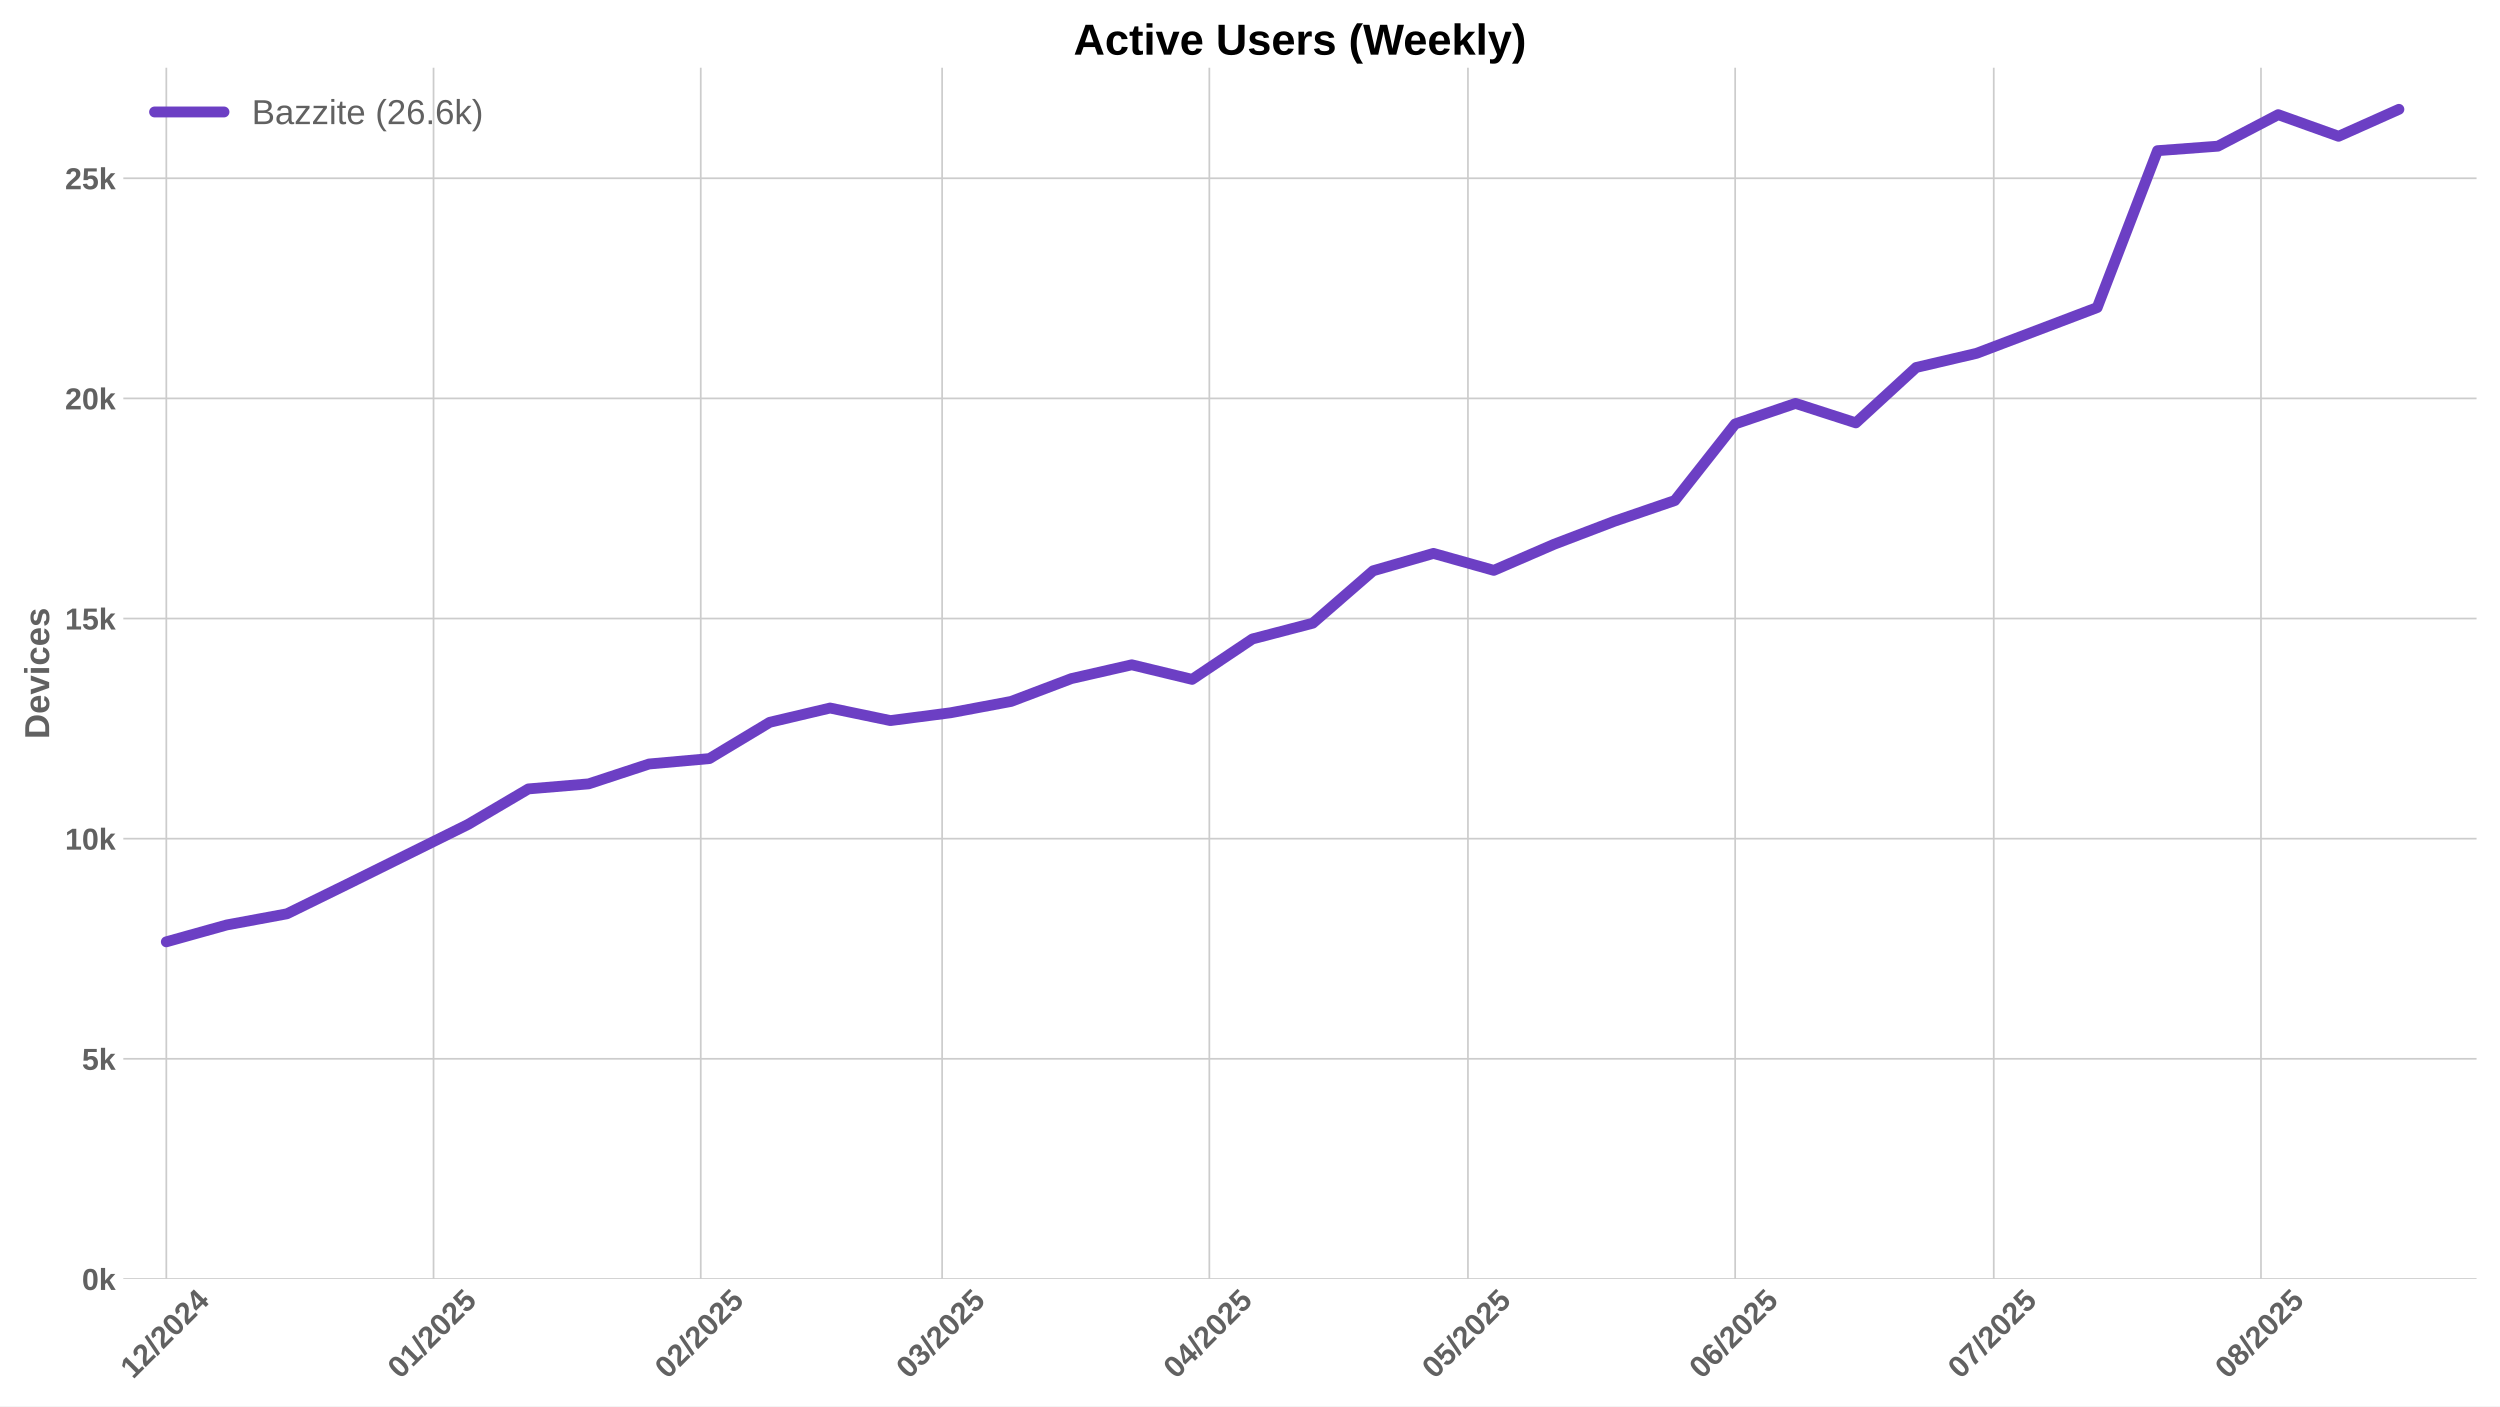
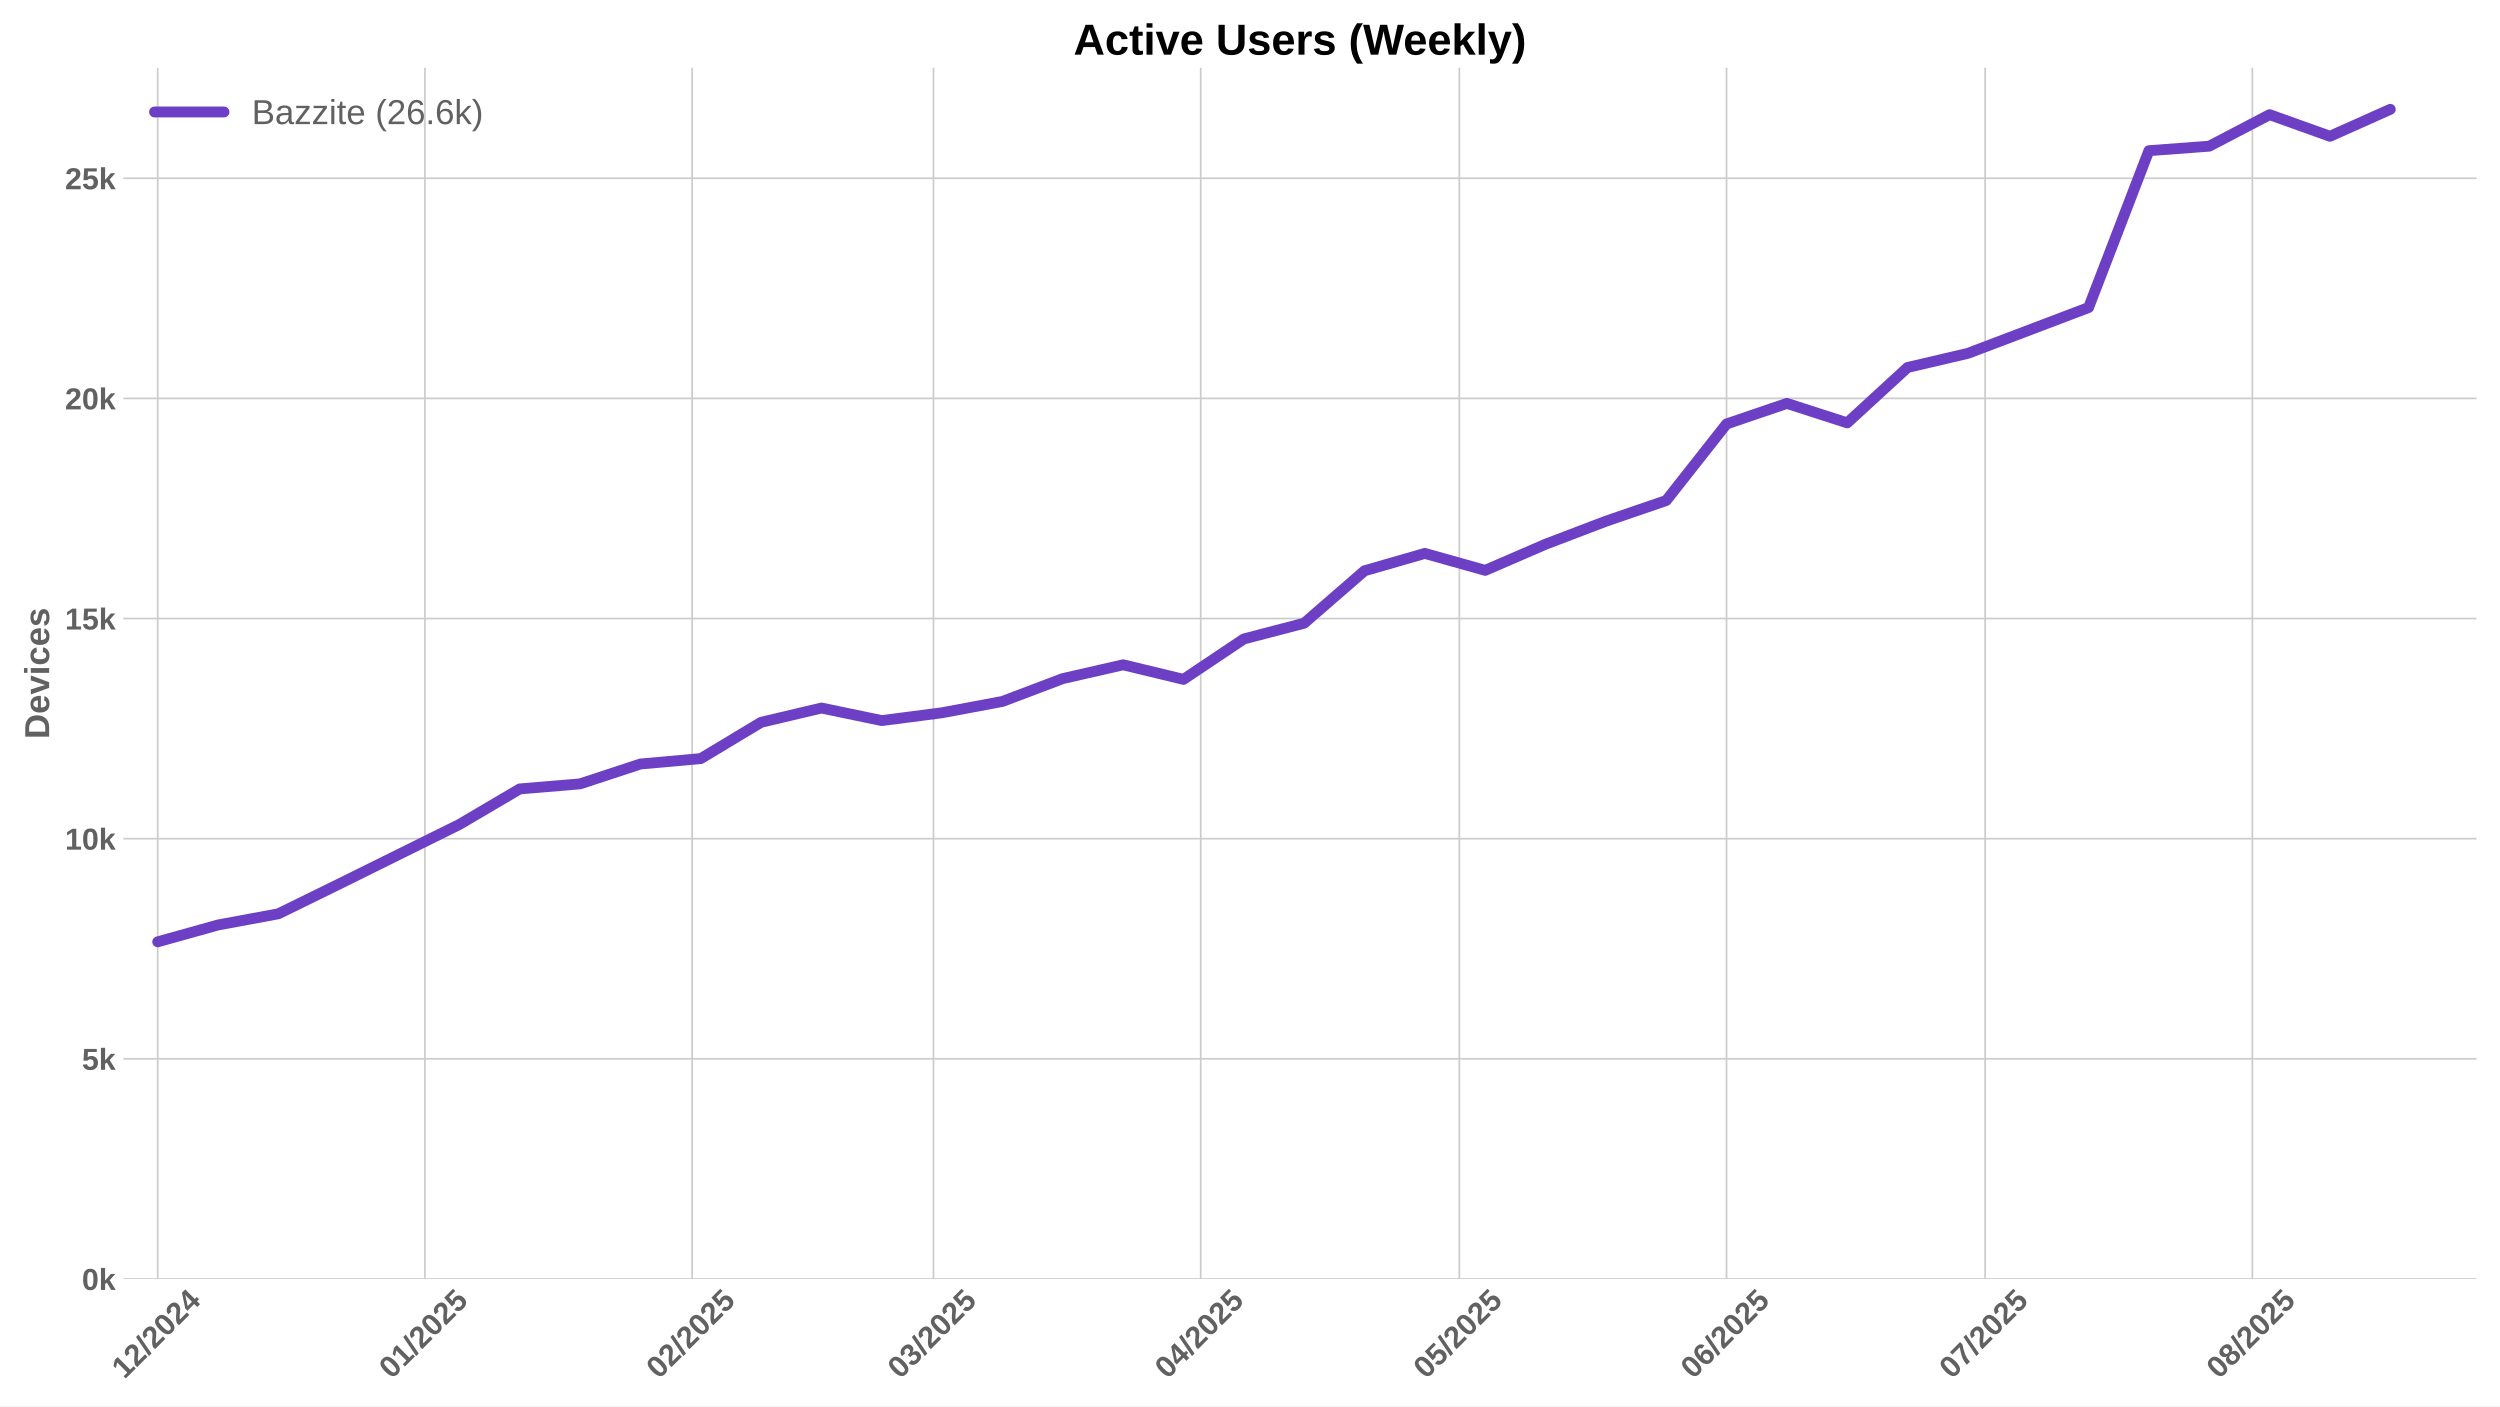
<svg xmlns="http://www.w3.org/2000/svg" xmlns:xlink="http://www.w3.org/1999/xlink" width="1152pt" height="648pt" viewBox="0 0 1152 648" version="1.1">
  <defs>
    <style type="text/css">*{stroke-linejoin: round; stroke-linecap: butt}</style>
  </defs>
  <g id="figure_1">
    <g id="patch_1">
      <path d="M 0 648  L 1152 648  L 1152 0  L 0 0  z " style="fill: #ffffff" />
    </g>
    <g id="axes_1">
      <g id="patch_2">
        <path d="M 56.82 589.343  L 1141.2 589.343  L 1141.2 31.2  L 56.82 31.2  z " style="fill: #ffffff" />
      </g>
      <g id="matplotlib.axis_1">
        <g id="xtick_1">
          <g id="line2d_1">
-             <path d="M 76.641 589.343  L 76.641 31.2  " clip-path="url(#pd0bd2427a1)" style="fill: none; stroke: #cccccc; stroke-width: 0.8; stroke-linecap: round" />
+             <path d="M 72.669 589.343  L 72.669 31.2  " clip-path="url(#p26f9d0cfff)" style="fill: none; stroke: #cccccc; stroke-width: 0.8; stroke-linecap: round" />
          </g>
          <g id="line2d_2" />
          <g id="text_1">
-             <g style="fill: #616161" transform="translate(61.31068 635.7977) rotate(-45) scale(0.14 -0.14)">
+             <g style="fill: #616161" transform="translate(57.33912 635.7977) rotate(-45) scale(0.14 -0.14)">
              <defs>
                <path id="LiberationSans-Bold-31" d="M 403 0  L 403 653  L 1494 653  L 1494 3656  L 438 2997  L 438 3688  L 1541 4403  L 2372 4403  L 2372 653  L 3381 653  L 3381 0  L 403 0  z " transform="scale(0.015625)" />
                <path id="LiberationSans-Bold-32" d="M 222 0  L 222 609  Q 394 988 711 1347  Q 1028 1706 1509 2097  Q 1972 2472 2158 2715  Q 2344 2959 2344 3194  Q 2344 3769 1766 3769  Q 1484 3769 1336 3617  Q 1188 3466 1144 3163  L 259 3213  Q 334 3825 717 4147  Q 1100 4469 1759 4469  Q 2472 4469 2853 4144  Q 3234 3819 3234 3231  Q 3234 2922 3112 2672  Q 2991 2422 2800 2211  Q 2609 2000 2376 1815  Q 2144 1631 1925 1456  Q 1706 1281 1526 1103  Q 1347 925 1259 722  L 3303 722  L 3303 0  L 222 0  z " transform="scale(0.015625)" />
                <path id="LiberationSans-Bold-2f" d="M 63 -128  L 972 4638  L 1716 4638  L 822 -128  L 63 -128  z " transform="scale(0.015625)" />
                <path id="LiberationSans-Bold-30" d="M 3297 2203  Q 3297 1088 2914 512  Q 2531 -63 1766 -63  Q 253 -63 253 2203  Q 253 2994 418 3494  Q 584 3994 915 4231  Q 1247 4469 1791 4469  Q 2572 4469 2934 3903  Q 3297 3338 3297 2203  z M 2416 2203  Q 2416 2813 2356 3150  Q 2297 3488 2165 3634  Q 2034 3781 1784 3781  Q 1519 3781 1383 3632  Q 1247 3484 1189 3148  Q 1131 2813 1131 2203  Q 1131 1600 1192 1261  Q 1253 922 1386 775  Q 1519 628 1772 628  Q 2022 628 2158 783  Q 2294 938 2355 1278  Q 2416 1619 2416 2203  z " transform="scale(0.015625)" />
                <path id="LiberationSans-Bold-34" d="M 2938 897  L 2938 0  L 2100 0  L 2100 897  L 97 897  L 97 1556  L 1956 4403  L 2938 4403  L 2938 1550  L 3525 1550  L 3525 897  L 2938 897  z M 2100 2991  Q 2100 3159 2111 3356  Q 2122 3553 2128 3609  Q 2047 3434 1834 3103  L 813 1550  L 2100 1550  L 2100 2991  z " transform="scale(0.015625)" />
              </defs>
              <use xlink:href="#LiberationSans-Bold-31" />
              <use xlink:href="#LiberationSans-Bold-32" transform="translate(55.61523 0)" />
              <use xlink:href="#LiberationSans-Bold-2f" transform="translate(111.2305 0)" />
              <use xlink:href="#LiberationSans-Bold-32" transform="translate(139.0137 0)" />
              <use xlink:href="#LiberationSans-Bold-30" transform="translate(194.6289 0)" />
              <use xlink:href="#LiberationSans-Bold-32" transform="translate(250.2441 0)" />
              <use xlink:href="#LiberationSans-Bold-34" transform="translate(305.8594 0)" />
            </g>
          </g>
        </g>
        <g id="xtick_2">
          <g id="line2d_3">
-             <path d="M 199.776 589.343  L 199.776 31.2  " clip-path="url(#pd0bd2427a1)" style="fill: none; stroke: #cccccc; stroke-width: 0.8; stroke-linecap: round" />
+             <path d="M 195.804 589.343  L 195.804 31.2  " clip-path="url(#p26f9d0cfff)" style="fill: none; stroke: #cccccc; stroke-width: 0.8; stroke-linecap: round" />
          </g>
          <g id="line2d_4" />
          <g id="text_2">
-             <g style="fill: #616161" transform="translate(184.4454 635.7977) rotate(-45) scale(0.14 -0.14)">
+             <g style="fill: #616161" transform="translate(180.4738 635.7977) rotate(-45) scale(0.14 -0.14)">
              <defs>
                <path id="LiberationSans-Bold-35" d="M 3381 1466  Q 3381 766 2945 351  Q 2509 -63 1750 -63  Q 1088 -63 689 235  Q 291 534 197 1100  L 1075 1172  Q 1144 891 1319 762  Q 1494 634 1759 634  Q 2088 634 2283 843  Q 2478 1053 2478 1447  Q 2478 1794 2293 2001  Q 2109 2209 1778 2209  Q 1413 2209 1181 1925  L 325 1925  L 478 4403  L 3125 4403  L 3125 3750  L 1275 3750  L 1203 2638  Q 1522 2919 2000 2919  Q 2628 2919 3004 2528  Q 3381 2138 3381 1466  z " transform="scale(0.015625)" />
              </defs>
              <use xlink:href="#LiberationSans-Bold-30" />
              <use xlink:href="#LiberationSans-Bold-31" transform="translate(55.61523 0)" />
              <use xlink:href="#LiberationSans-Bold-2f" transform="translate(111.2305 0)" />
              <use xlink:href="#LiberationSans-Bold-32" transform="translate(139.0137 0)" />
              <use xlink:href="#LiberationSans-Bold-30" transform="translate(194.6289 0)" />
              <use xlink:href="#LiberationSans-Bold-32" transform="translate(250.2441 0)" />
              <use xlink:href="#LiberationSans-Bold-35" transform="translate(305.8594 0)" />
            </g>
          </g>
        </g>
        <g id="xtick_3">
          <g id="line2d_5">
-             <path d="M 322.91 589.343  L 322.91 31.2  " clip-path="url(#pd0bd2427a1)" style="fill: none; stroke: #cccccc; stroke-width: 0.8; stroke-linecap: round" />
+             <path d="M 318.939 589.343  L 318.939 31.2  " clip-path="url(#p26f9d0cfff)" style="fill: none; stroke: #cccccc; stroke-width: 0.8; stroke-linecap: round" />
          </g>
          <g id="line2d_6" />
          <g id="text_3">
-             <g style="fill: #616161" transform="translate(307.5801 635.7977) rotate(-45) scale(0.14 -0.14)">
+             <g style="fill: #616161" transform="translate(303.6086 635.7977) rotate(-45) scale(0.14 -0.14)">
              <use xlink:href="#LiberationSans-Bold-30" />
              <use xlink:href="#LiberationSans-Bold-32" transform="translate(55.61523 0)" />
              <use xlink:href="#LiberationSans-Bold-2f" transform="translate(111.2305 0)" />
              <use xlink:href="#LiberationSans-Bold-32" transform="translate(139.0137 0)" />
              <use xlink:href="#LiberationSans-Bold-30" transform="translate(194.6289 0)" />
              <use xlink:href="#LiberationSans-Bold-32" transform="translate(250.2441 0)" />
              <use xlink:href="#LiberationSans-Bold-35" transform="translate(305.8594 0)" />
            </g>
          </g>
        </g>
        <g id="xtick_4">
          <g id="line2d_7">
-             <path d="M 434.129 589.343  L 434.129 31.2  " clip-path="url(#pd0bd2427a1)" style="fill: none; stroke: #cccccc; stroke-width: 0.8; stroke-linecap: round" />
+             <path d="M 430.157 589.343  L 430.157 31.2  " clip-path="url(#p26f9d0cfff)" style="fill: none; stroke: #cccccc; stroke-width: 0.8; stroke-linecap: round" />
          </g>
          <g id="line2d_8" />
          <g id="text_4">
-             <g style="fill: #616161" transform="translate(418.7986 635.7977) rotate(-45) scale(0.14 -0.14)">
+             <g style="fill: #616161" transform="translate(414.827 635.7977) rotate(-45) scale(0.14 -0.14)">
              <defs>
                <path id="LiberationSans-Bold-33" d="M 3328 1222  Q 3328 603 2922 265  Q 2516 -72 1766 -72  Q 1056 -72 637 254  Q 219 581 147 1197  L 1041 1275  Q 1125 641 1763 641  Q 2078 641 2253 797  Q 2428 953 2428 1275  Q 2428 1569 2215 1725  Q 2003 1881 1584 1881  L 1278 1881  L 1278 2591  L 1566 2591  Q 1944 2591 2134 2745  Q 2325 2900 2325 3188  Q 2325 3459 2173 3614  Q 2022 3769 1731 3769  Q 1459 3769 1292 3619  Q 1125 3469 1100 3194  L 222 3256  Q 291 3825 694 4147  Q 1097 4469 1747 4469  Q 2438 4469 2827 4158  Q 3216 3847 3216 3297  Q 3216 2884 2973 2618  Q 2731 2353 2275 2266  L 2275 2253  Q 2781 2194 3054 1920  Q 3328 1647 3328 1222  z " transform="scale(0.015625)" />
              </defs>
              <use xlink:href="#LiberationSans-Bold-30" />
              <use xlink:href="#LiberationSans-Bold-33" transform="translate(55.61523 0)" />
              <use xlink:href="#LiberationSans-Bold-2f" transform="translate(111.2305 0)" />
              <use xlink:href="#LiberationSans-Bold-32" transform="translate(139.0137 0)" />
              <use xlink:href="#LiberationSans-Bold-30" transform="translate(194.6289 0)" />
              <use xlink:href="#LiberationSans-Bold-32" transform="translate(250.2441 0)" />
              <use xlink:href="#LiberationSans-Bold-35" transform="translate(305.8594 0)" />
            </g>
          </g>
        </g>
        <g id="xtick_5">
          <g id="line2d_9">
-             <path d="M 557.264 589.343  L 557.264 31.2  " clip-path="url(#pd0bd2427a1)" style="fill: none; stroke: #cccccc; stroke-width: 0.8; stroke-linecap: round" />
+             <path d="M 553.292 589.343  L 553.292 31.2  " clip-path="url(#p26f9d0cfff)" style="fill: none; stroke: #cccccc; stroke-width: 0.8; stroke-linecap: round" />
          </g>
          <g id="line2d_10" />
          <g id="text_5">
-             <g style="fill: #616161" transform="translate(541.9333 635.7977) rotate(-45) scale(0.14 -0.14)">
+             <g style="fill: #616161" transform="translate(537.9618 635.7977) rotate(-45) scale(0.14 -0.14)">
              <use xlink:href="#LiberationSans-Bold-30" />
              <use xlink:href="#LiberationSans-Bold-34" transform="translate(55.61523 0)" />
              <use xlink:href="#LiberationSans-Bold-2f" transform="translate(111.2305 0)" />
              <use xlink:href="#LiberationSans-Bold-32" transform="translate(139.0137 0)" />
              <use xlink:href="#LiberationSans-Bold-30" transform="translate(194.6289 0)" />
              <use xlink:href="#LiberationSans-Bold-32" transform="translate(250.2441 0)" />
              <use xlink:href="#LiberationSans-Bold-35" transform="translate(305.8594 0)" />
            </g>
          </g>
        </g>
        <g id="xtick_6">
          <g id="line2d_11">
-             <path d="M 676.426 589.343  L 676.426 31.2  " clip-path="url(#pd0bd2427a1)" style="fill: none; stroke: #cccccc; stroke-width: 0.8; stroke-linecap: round" />
+             <path d="M 672.455 589.343  L 672.455 31.2  " clip-path="url(#p26f9d0cfff)" style="fill: none; stroke: #cccccc; stroke-width: 0.8; stroke-linecap: round" />
          </g>
          <g id="line2d_12" />
          <g id="text_6">
-             <g style="fill: #616161" transform="translate(661.096 635.7977) rotate(-45) scale(0.14 -0.14)">
+             <g style="fill: #616161" transform="translate(657.1244 635.7977) rotate(-45) scale(0.14 -0.14)">
              <use xlink:href="#LiberationSans-Bold-30" />
              <use xlink:href="#LiberationSans-Bold-35" transform="translate(55.61523 0)" />
              <use xlink:href="#LiberationSans-Bold-2f" transform="translate(111.2305 0)" />
              <use xlink:href="#LiberationSans-Bold-32" transform="translate(139.0137 0)" />
              <use xlink:href="#LiberationSans-Bold-30" transform="translate(194.6289 0)" />
              <use xlink:href="#LiberationSans-Bold-32" transform="translate(250.2441 0)" />
              <use xlink:href="#LiberationSans-Bold-35" transform="translate(305.8594 0)" />
            </g>
          </g>
        </g>
        <g id="xtick_7">
          <g id="line2d_13">
-             <path d="M 799.561 589.343  L 799.561 31.2  " clip-path="url(#pd0bd2427a1)" style="fill: none; stroke: #cccccc; stroke-width: 0.8; stroke-linecap: round" />
+             <path d="M 795.589 589.343  L 795.589 31.2  " clip-path="url(#p26f9d0cfff)" style="fill: none; stroke: #cccccc; stroke-width: 0.8; stroke-linecap: round" />
          </g>
          <g id="line2d_14" />
          <g id="text_7">
-             <g style="fill: #616161" transform="translate(784.2307 635.7977) rotate(-45) scale(0.14 -0.14)">
+             <g style="fill: #616161" transform="translate(780.2591 635.7977) rotate(-45) scale(0.14 -0.14)">
              <defs>
                <path id="LiberationSans-Bold-36" d="M 3328 1441  Q 3328 738 2934 337  Q 2541 -63 1847 -63  Q 1069 -63 651 482  Q 234 1028 234 2100  Q 234 3278 657 3873  Q 1081 4469 1869 4469  Q 2428 4469 2751 4222  Q 3075 3975 3209 3456  L 2381 3341  Q 2263 3775 1850 3775  Q 1497 3775 1295 3422  Q 1094 3069 1094 2350  Q 1234 2584 1484 2709  Q 1734 2834 2050 2834  Q 2641 2834 2984 2459  Q 3328 2084 3328 1441  z M 2447 1416  Q 2447 1791 2273 1989  Q 2100 2188 1797 2188  Q 1506 2188 1331 2002  Q 1156 1816 1156 1509  Q 1156 1125 1339 873  Q 1522 622 1819 622  Q 2116 622 2281 833  Q 2447 1044 2447 1416  z " transform="scale(0.015625)" />
              </defs>
              <use xlink:href="#LiberationSans-Bold-30" />
              <use xlink:href="#LiberationSans-Bold-36" transform="translate(55.61523 0)" />
              <use xlink:href="#LiberationSans-Bold-2f" transform="translate(111.2305 0)" />
              <use xlink:href="#LiberationSans-Bold-32" transform="translate(139.0137 0)" />
              <use xlink:href="#LiberationSans-Bold-30" transform="translate(194.6289 0)" />
              <use xlink:href="#LiberationSans-Bold-32" transform="translate(250.2441 0)" />
              <use xlink:href="#LiberationSans-Bold-35" transform="translate(305.8594 0)" />
            </g>
          </g>
        </g>
        <g id="xtick_8">
          <g id="line2d_15">
-             <path d="M 918.724 589.343  L 918.724 31.2  " clip-path="url(#pd0bd2427a1)" style="fill: none; stroke: #cccccc; stroke-width: 0.8; stroke-linecap: round" />
+             <path d="M 914.752 589.343  L 914.752 31.2  " clip-path="url(#p26f9d0cfff)" style="fill: none; stroke: #cccccc; stroke-width: 0.8; stroke-linecap: round" />
          </g>
          <g id="line2d_16" />
          <g id="text_8">
-             <g style="fill: #616161" transform="translate(903.3933 635.7977) rotate(-45) scale(0.14 -0.14)">
+             <g style="fill: #616161" transform="translate(899.4218 635.7977) rotate(-45) scale(0.14 -0.14)">
              <defs>
                <path id="LiberationSans-Bold-37" d="M 3278 3706  Q 2981 3238 2717 2797  Q 2453 2356 2256 1911  Q 2059 1466 1945 995  Q 1831 525 1831 0  L 916 0  Q 916 550 1059 1064  Q 1203 1578 1475 2111  Q 1747 2644 2463 3681  L 275 3681  L 275 4403  L 3278 4403  L 3278 3706  z " transform="scale(0.015625)" />
              </defs>
              <use xlink:href="#LiberationSans-Bold-30" />
              <use xlink:href="#LiberationSans-Bold-37" transform="translate(55.61523 0)" />
              <use xlink:href="#LiberationSans-Bold-2f" transform="translate(111.2305 0)" />
              <use xlink:href="#LiberationSans-Bold-32" transform="translate(139.0137 0)" />
              <use xlink:href="#LiberationSans-Bold-30" transform="translate(194.6289 0)" />
              <use xlink:href="#LiberationSans-Bold-32" transform="translate(250.2441 0)" />
              <use xlink:href="#LiberationSans-Bold-35" transform="translate(305.8594 0)" />
            </g>
          </g>
        </g>
        <g id="xtick_9">
          <g id="line2d_17">
-             <path d="M 1041.858 589.343  L 1041.858 31.2  " clip-path="url(#pd0bd2427a1)" style="fill: none; stroke: #cccccc; stroke-width: 0.8; stroke-linecap: round" />
+             <path d="M 1037.887 589.343  L 1037.887 31.2  " clip-path="url(#p26f9d0cfff)" style="fill: none; stroke: #cccccc; stroke-width: 0.8; stroke-linecap: round" />
          </g>
          <g id="line2d_18" />
          <g id="text_9">
-             <g style="fill: #616161" transform="translate(1026.528 635.7977) rotate(-45) scale(0.14 -0.14)">
+             <g style="fill: #616161" transform="translate(1022.556 635.7977) rotate(-45) scale(0.14 -0.14)">
              <defs>
                <path id="LiberationSans-Bold-38" d="M 3363 1241  Q 3363 622 2953 279  Q 2544 -63 1784 -63  Q 1031 -63 617 278  Q 203 619 203 1234  Q 203 1656 447 1945  Q 691 2234 1100 2303  L 1100 2316  Q 744 2394 525 2669  Q 306 2944 306 3303  Q 306 3844 689 4156  Q 1072 4469 1772 4469  Q 2488 4469 2870 4164  Q 3253 3859 3253 3297  Q 3253 2938 3036 2666  Q 2819 2394 2453 2322  L 2453 2309  Q 2878 2241 3120 1961  Q 3363 1681 3363 1241  z M 2350 3250  Q 2350 3563 2206 3708  Q 2063 3853 1772 3853  Q 1203 3853 1203 3250  Q 1203 2619 1778 2619  Q 2066 2619 2208 2766  Q 2350 2913 2350 3250  z M 2453 1313  Q 2453 2003 1766 2003  Q 1447 2003 1276 1822  Q 1106 1641 1106 1300  Q 1106 913 1275 734  Q 1444 556 1791 556  Q 2131 556 2292 734  Q 2453 913 2453 1313  z " transform="scale(0.015625)" />
              </defs>
              <use xlink:href="#LiberationSans-Bold-30" />
              <use xlink:href="#LiberationSans-Bold-38" transform="translate(55.61523 0)" />
              <use xlink:href="#LiberationSans-Bold-2f" transform="translate(111.2305 0)" />
              <use xlink:href="#LiberationSans-Bold-32" transform="translate(139.0137 0)" />
              <use xlink:href="#LiberationSans-Bold-30" transform="translate(194.6289 0)" />
              <use xlink:href="#LiberationSans-Bold-32" transform="translate(250.2441 0)" />
              <use xlink:href="#LiberationSans-Bold-35" transform="translate(305.8594 0)" />
            </g>
          </g>
        </g>
      </g>
      <g id="matplotlib.axis_2">
        <g id="ytick_1">
          <g id="line2d_19">
-             <path d="M 56.82 589.343  L 1141.2 589.343  " clip-path="url(#pd0bd2427a1)" style="fill: none; stroke: #cccccc; stroke-width: 0.8; stroke-linecap: round" />
+             <path d="M 56.82 589.343  L 1141.2 589.343  " clip-path="url(#p26f9d0cfff)" style="fill: none; stroke: #cccccc; stroke-width: 0.8; stroke-linecap: round" />
          </g>
          <g id="line2d_20" />
          <g id="text_10">
            <g style="fill: #616161" transform="translate(37.74938 594.416) scale(0.14 -0.14)">
              <defs>
                <path id="LiberationSans-Bold-6b" d="M 2606 0  L 1703 1531  L 1325 1269  L 1325 0  L 447 0  L 447 4638  L 1325 4638  L 1325 1981  L 2531 3381  L 3475 3381  L 2288 2063  L 3566 0  L 2606 0  z " transform="scale(0.015625)" />
              </defs>
              <use xlink:href="#LiberationSans-Bold-30" />
              <use xlink:href="#LiberationSans-Bold-6b" transform="translate(55.61523 0)" />
            </g>
          </g>
        </g>
        <g id="ytick_2">
          <g id="line2d_21">
-             <path d="M 56.82 487.901  L 1141.2 487.901  " clip-path="url(#pd0bd2427a1)" style="fill: none; stroke: #cccccc; stroke-width: 0.8; stroke-linecap: round" />
+             <path d="M 56.82 487.901  L 1141.2 487.901  " clip-path="url(#p26f9d0cfff)" style="fill: none; stroke: #cccccc; stroke-width: 0.8; stroke-linecap: round" />
          </g>
          <g id="line2d_22" />
          <g id="text_11">
            <g style="fill: #616161" transform="translate(37.74938 492.9738) scale(0.14 -0.14)">
              <use xlink:href="#LiberationSans-Bold-35" />
              <use xlink:href="#LiberationSans-Bold-6b" transform="translate(55.61523 0)" />
            </g>
          </g>
        </g>
        <g id="ytick_3">
          <g id="line2d_23">
-             <path d="M 56.82 386.459  L 1141.2 386.459  " clip-path="url(#pd0bd2427a1)" style="fill: none; stroke: #cccccc; stroke-width: 0.8; stroke-linecap: round" />
+             <path d="M 56.82 386.459  L 1141.2 386.459  " clip-path="url(#p26f9d0cfff)" style="fill: none; stroke: #cccccc; stroke-width: 0.8; stroke-linecap: round" />
          </g>
          <g id="line2d_24" />
          <g id="text_12">
            <g style="fill: #616161" transform="translate(29.96406 391.5316) scale(0.14 -0.14)">
              <use xlink:href="#LiberationSans-Bold-31" />
              <use xlink:href="#LiberationSans-Bold-30" transform="translate(55.61523 0)" />
              <use xlink:href="#LiberationSans-Bold-6b" transform="translate(111.2305 0)" />
            </g>
          </g>
        </g>
        <g id="ytick_4">
          <g id="line2d_25">
-             <path d="M 56.82 285.017  L 1141.2 285.017  " clip-path="url(#pd0bd2427a1)" style="fill: none; stroke: #cccccc; stroke-width: 0.8; stroke-linecap: round" />
+             <path d="M 56.82 285.017  L 1141.2 285.017  " clip-path="url(#p26f9d0cfff)" style="fill: none; stroke: #cccccc; stroke-width: 0.8; stroke-linecap: round" />
          </g>
          <g id="line2d_26" />
          <g id="text_13">
            <g style="fill: #616161" transform="translate(29.96406 290.0894) scale(0.14 -0.14)">
              <use xlink:href="#LiberationSans-Bold-31" />
              <use xlink:href="#LiberationSans-Bold-35" transform="translate(55.61523 0)" />
              <use xlink:href="#LiberationSans-Bold-6b" transform="translate(111.2305 0)" />
            </g>
          </g>
        </g>
        <g id="ytick_5">
          <g id="line2d_27">
-             <path d="M 56.82 183.574  L 1141.2 183.574  " clip-path="url(#pd0bd2427a1)" style="fill: none; stroke: #cccccc; stroke-width: 0.8; stroke-linecap: round" />
+             <path d="M 56.82 183.574  L 1141.2 183.574  " clip-path="url(#p26f9d0cfff)" style="fill: none; stroke: #cccccc; stroke-width: 0.8; stroke-linecap: round" />
          </g>
          <g id="line2d_28" />
          <g id="text_14">
            <g style="fill: #616161" transform="translate(29.96406 188.6471) scale(0.14 -0.14)">
              <use xlink:href="#LiberationSans-Bold-32" />
              <use xlink:href="#LiberationSans-Bold-30" transform="translate(55.61523 0)" />
              <use xlink:href="#LiberationSans-Bold-6b" transform="translate(111.2305 0)" />
            </g>
          </g>
        </g>
        <g id="ytick_6">
          <g id="line2d_29">
-             <path d="M 56.82 82.132  L 1141.2 82.132  " clip-path="url(#pd0bd2427a1)" style="fill: none; stroke: #cccccc; stroke-width: 0.8; stroke-linecap: round" />
+             <path d="M 56.82 82.132  L 1141.2 82.132  " clip-path="url(#p26f9d0cfff)" style="fill: none; stroke: #cccccc; stroke-width: 0.8; stroke-linecap: round" />
          </g>
          <g id="line2d_30" />
          <g id="text_15">
            <g style="fill: #616161" transform="translate(29.96406 87.20492) scale(0.14 -0.14)">
              <use xlink:href="#LiberationSans-Bold-32" />
              <use xlink:href="#LiberationSans-Bold-35" transform="translate(55.61523 0)" />
              <use xlink:href="#LiberationSans-Bold-6b" transform="translate(111.2305 0)" />
            </g>
          </g>
        </g>
        <g id="text_16">
          <g style="fill: #616161" transform="translate(22.64406 340.5153) rotate(-90) scale(0.16 -0.16)">
            <defs>
              <path id="LiberationSans-Bold-44" d="M 4353 2234  Q 4353 1553 4086 1045  Q 3819 538 3330 269  Q 2841 0 2209 0  L 428 0  L 428 4403  L 2022 4403  Q 3134 4403 3743 3842  Q 4353 3281 4353 2234  z M 3425 2234  Q 3425 2944 3056 3317  Q 2688 3691 2003 3691  L 1350 3691  L 1350 713  L 2131 713  Q 2725 713 3075 1122  Q 3425 1531 3425 2234  z " transform="scale(0.015625)" />
              <path id="LiberationSans-Bold-65" d="M 1831 -63  Q 1069 -63 659 389  Q 250 841 250 1706  Q 250 2544 665 2994  Q 1081 3444 1844 3444  Q 2572 3444 2956 2961  Q 3341 2478 3341 1547  L 3341 1522  L 1172 1522  Q 1172 1028 1355 776  Q 1538 525 1875 525  Q 2341 525 2463 928  L 3291 856  Q 2931 -63 1831 -63  z M 1831 2891  Q 1522 2891 1355 2675  Q 1188 2459 1178 2072  L 2491 2072  Q 2466 2481 2294 2686  Q 2122 2891 1831 2891  z " transform="scale(0.015625)" />
              <path id="LiberationSans-Bold-76" d="M 2284 0  L 1234 0  L 25 3381  L 953 3381  L 1544 1491  Q 1591 1334 1766 709  Q 1797 838 1894 1159  Q 1991 1481 2613 3381  L 3531 3381  L 2284 0  z " transform="scale(0.015625)" />
              <path id="LiberationSans-Bold-69" d="M 447 3991  L 447 4638  L 1325 4638  L 1325 3991  L 447 3991  z M 447 0  L 447 3381  L 1325 3381  L 1325 0  L 447 0  z " transform="scale(0.015625)" />
              <path id="LiberationSans-Bold-63" d="M 1856 -63  Q 1088 -63 669 395  Q 250 853 250 1672  Q 250 2509 672 2976  Q 1094 3444 1869 3444  Q 2466 3444 2856 3144  Q 3247 2844 3347 2316  L 2463 2272  Q 2425 2531 2275 2686  Q 2125 2841 1850 2841  Q 1172 2841 1172 1706  Q 1172 538 1863 538  Q 2113 538 2281 695  Q 2450 853 2491 1166  L 3372 1125  Q 3325 778 3123 506  Q 2922 234 2594 85  Q 2266 -63 1856 -63  z " transform="scale(0.015625)" />
              <path id="LiberationSans-Bold-73" d="M 3297 988  Q 3297 497 2895 217  Q 2494 -63 1784 -63  Q 1088 -63 717 157  Q 347 378 225 844  L 997 959  Q 1063 719 1223 619  Q 1384 519 1784 519  Q 2153 519 2322 612  Q 2491 706 2491 906  Q 2491 1069 2355 1164  Q 2219 1259 1894 1325  Q 1150 1472 890 1598  Q 631 1725 495 1926  Q 359 2128 359 2422  Q 359 2906 732 3176  Q 1106 3447 1791 3447  Q 2394 3447 2761 3212  Q 3128 2978 3219 2534  L 2441 2453  Q 2403 2659 2256 2761  Q 2109 2863 1791 2863  Q 1478 2863 1322 2783  Q 1166 2703 1166 2516  Q 1166 2369 1286 2283  Q 1406 2197 1691 2141  Q 2088 2059 2395 1973  Q 2703 1888 2889 1769  Q 3075 1650 3186 1464  Q 3297 1278 3297 988  z " transform="scale(0.015625)" />
            </defs>
            <use xlink:href="#LiberationSans-Bold-44" />
            <use xlink:href="#LiberationSans-Bold-65" transform="translate(72.2168 0)" />
            <use xlink:href="#LiberationSans-Bold-76" transform="translate(127.832 0)" />
            <use xlink:href="#LiberationSans-Bold-69" transform="translate(183.4473 0)" />
            <use xlink:href="#LiberationSans-Bold-63" transform="translate(211.2305 0)" />
            <use xlink:href="#LiberationSans-Bold-65" transform="translate(266.8457 0)" />
            <use xlink:href="#LiberationSans-Bold-73" transform="translate(322.4609 0)" />
          </g>
        </g>
      </g>
      <g id="line2d_31">
-         <path d="M 76.641 433.995  L 104.446 426.224  L 132.25 421.071  L 160.055 407.437  L 215.664 379.906  L 243.469 363.533  L 271.273 361.2  L 299.078 352.05  L 326.883 349.554  L 354.687 332.836  L 382.492 326.263  L 410.296 332.045  L 438.101 328.434  L 465.906 323.22  L 493.71 312.69  L 521.515 306.34  L 549.319 313.055  L 577.124 294.43  L 604.929 287.167  L 632.733 263.024  L 660.538 255.01  L 688.343 262.821  L 716.147 250.79  L 743.952 240.179  L 771.756 230.644  L 799.561 195.362  L 827.366 185.887  L 855.17 194.855  L 882.975 169.332  L 910.779 162.819  L 966.389 141.719  L 994.193 69.432  L 1021.998 67.362  L 1049.803 52.836  L 1077.607 62.797  L 1105.412 50.381  " clip-path="url(#pd0bd2427a1)" style="fill: none; stroke: #6c3fc4; stroke-width: 5; stroke-linecap: round" />
+         <path d="M 72.669 433.995  L 100.474 426.224  L 128.279 421.071  L 156.083 407.437  L 211.692 379.906  L 239.497 363.533  L 267.302 361.2  L 295.106 352.05  L 322.911 349.554  L 350.716 332.836  L 378.52 326.263  L 406.325 332.045  L 434.129 328.434  L 461.934 323.22  L 489.739 312.69  L 517.543 306.34  L 545.348 313.055  L 573.152 294.43  L 600.957 287.167  L 628.762 263.024  L 656.566 255.01  L 684.371 262.821  L 712.176 250.79  L 739.98 240.179  L 767.785 230.644  L 795.589 195.362  L 823.394 185.887  L 851.199 194.855  L 879.003 169.332  L 906.808 162.819  L 962.417 141.719  L 990.222 69.432  L 1018.026 67.362  L 1045.831 52.836  L 1073.636 62.797  L 1101.44 50.381  " clip-path="url(#p26f9d0cfff)" style="fill: none; stroke: #6c3fc4; stroke-width: 5; stroke-linecap: round" />
      </g>
      <g id="patch_3">
        <path d="M 56.82 589.343  L 56.82 31.2  " style="fill: none" />
      </g>
      <g id="patch_4">
        <path d="M 1141.2 589.343  L 1141.2 31.2  " style="fill: none" />
      </g>
      <g id="patch_5">
        <path d="M 56.82 589.343  L 1141.2 589.343  " style="fill: none" />
      </g>
      <g id="patch_6">
        <path d="M 56.82 31.2  L 1141.2 31.2  " style="fill: none" />
      </g>
      <g id="text_17">
        <g transform="translate(494.6991 25.2) scale(0.2 -0.2)">
          <defs>
            <path id="LiberationSans-Bold-41" d="M 3541 0  L 3150 1125  L 1472 1125  L 1081 0  L 159 0  L 1766 4403  L 2853 4403  L 4453 0  L 3541 0  z M 2309 3725  L 2291 3656  Q 2259 3544 2215 3400  Q 2172 3256 1678 1819  L 2944 1819  L 2509 3084  L 2375 3509  L 2309 3725  z " transform="scale(0.015625)" />
            <path id="LiberationSans-Bold-74" d="M 1313 -56  Q 925 -56 715 155  Q 506 366 506 794  L 506 2788  L 78 2788  L 78 3381  L 550 3381  L 825 4175  L 1375 4175  L 1375 3381  L 2016 3381  L 2016 2788  L 1375 2788  L 1375 1031  Q 1375 784 1469 667  Q 1563 550 1759 550  Q 1863 550 2053 594  L 2053 50  Q 1728 -56 1313 -56  z " transform="scale(0.015625)" />
            <path id="LiberationSans-Bold-20" transform="scale(0.015625)" />
            <path id="LiberationSans-Bold-55" d="M 2259 -63  Q 1350 -63 867 381  Q 384 825 384 1650  L 384 4403  L 1306 4403  L 1306 1722  Q 1306 1200 1554 929  Q 1803 659 2284 659  Q 2778 659 3043 942  Q 3309 1225 3309 1753  L 3309 4403  L 4231 4403  L 4231 1697  Q 4231 859 3714 398  Q 3197 -63 2259 -63  z " transform="scale(0.015625)" />
            <path id="LiberationSans-Bold-72" d="M 447 0  L 447 2588  Q 447 2866 439 3052  Q 431 3238 422 3381  L 1259 3381  Q 1269 3325 1284 3039  Q 1300 2753 1300 2659  L 1313 2659  Q 1441 3016 1541 3161  Q 1641 3306 1778 3376  Q 1916 3447 2122 3447  Q 2291 3447 2394 3400  L 2394 2666  Q 2181 2713 2019 2713  Q 1691 2713 1508 2447  Q 1325 2181 1325 1659  L 1325 0  L 447 0  z " transform="scale(0.015625)" />
            <path id="LiberationSans-Bold-28" d="M 1247 -1328  Q 756 -622 537 81  Q 319 784 319 1659  Q 319 2531 537 3232  Q 756 3934 1247 4638  L 2125 4638  Q 1631 3925 1407 3219  Q 1184 2513 1184 1656  Q 1184 803 1406 101  Q 1628 -600 2125 -1328  L 1247 -1328  z " transform="scale(0.015625)" />
            <path id="LiberationSans-Bold-57" d="M 4897 0  L 3803 0  L 3206 2547  Q 3097 2997 3022 3488  Q 2947 3078 2900 2864  Q 2853 2650 2234 0  L 1141 0  L 6 4403  L 941 4403  L 1578 1559  L 1722 872  Q 1809 1306 1892 1701  Q 1975 2097 2516 4403  L 3547 4403  L 4103 2059  Q 4169 1797 4325 872  L 4403 1234  L 4569 1953  L 5100 4403  L 6034 4403  L 4897 0  z " transform="scale(0.015625)" />
            <path id="LiberationSans-Bold-6c" d="M 447 0  L 447 4638  L 1325 4638  L 1325 0  L 447 0  z " transform="scale(0.015625)" />
            <path id="LiberationSans-Bold-79" d="M 884 -1328  Q 569 -1328 331 -1288  L 331 -663  Q 497 -688 634 -688  Q 822 -688 945 -628  Q 1069 -569 1167 -431  Q 1266 -294 1388 34  L 50 3381  L 978 3381  L 1509 1797  Q 1634 1456 1825 753  L 1903 1050  L 2106 1784  L 2606 3381  L 3525 3381  L 2188 -178  Q 1919 -828 1630 -1078  Q 1341 -1328 884 -1328  z " transform="scale(0.015625)" />
            <path id="LiberationSans-Bold-29" d="M 6 -1328  Q 506 -597 726 101  Q 947 800 947 1656  Q 947 2516 722 3223  Q 497 3931 6 4638  L 884 4638  Q 1378 3928 1595 3225  Q 1813 2522 1813 1659  Q 1813 791 1595 87  Q 1378 -616 884 -1328  L 6 -1328  z " transform="scale(0.015625)" />
          </defs>
          <use xlink:href="#LiberationSans-Bold-41" />
          <use xlink:href="#LiberationSans-Bold-63" transform="translate(72.2168 0)" />
          <use xlink:href="#LiberationSans-Bold-74" transform="translate(127.832 0)" />
          <use xlink:href="#LiberationSans-Bold-69" transform="translate(161.1328 0)" />
          <use xlink:href="#LiberationSans-Bold-76" transform="translate(188.916 0)" />
          <use xlink:href="#LiberationSans-Bold-65" transform="translate(244.5312 0)" />
          <use xlink:href="#LiberationSans-Bold-20" transform="translate(300.1465 0)" />
          <use xlink:href="#LiberationSans-Bold-55" transform="translate(327.9297 0)" />
          <use xlink:href="#LiberationSans-Bold-73" transform="translate(400.1465 0)" />
          <use xlink:href="#LiberationSans-Bold-65" transform="translate(455.7617 0)" />
          <use xlink:href="#LiberationSans-Bold-72" transform="translate(511.377 0)" />
          <use xlink:href="#LiberationSans-Bold-73" transform="translate(550.293 0)" />
          <use xlink:href="#LiberationSans-Bold-20" transform="translate(605.9082 0)" />
          <use xlink:href="#LiberationSans-Bold-28" transform="translate(633.6914 0)" />
          <use xlink:href="#LiberationSans-Bold-57" transform="translate(666.9922 0)" />
          <use xlink:href="#LiberationSans-Bold-65" transform="translate(759.627 0)" />
          <use xlink:href="#LiberationSans-Bold-65" transform="translate(815.2422 0)" />
          <use xlink:href="#LiberationSans-Bold-6b" transform="translate(870.8574 0)" />
          <use xlink:href="#LiberationSans-Bold-6c" transform="translate(926.4727 0)" />
          <use xlink:href="#LiberationSans-Bold-79" transform="translate(954.2559 0)" />
          <use xlink:href="#LiberationSans-Bold-29" transform="translate(1009.871 0)" />
        </g>
      </g>
      <g id="legend_1">
        <g id="line2d_32">
          <path d="M 71.22 51.595  L 87.22 51.595  L 103.22 51.595  " style="fill: none; stroke: #6c3fc4; stroke-width: 5; stroke-linecap: round" />
        </g>
        <g id="text_18">
          <g style="fill: #616161" transform="translate(116.02 57.195) scale(0.16 -0.16)">
            <defs>
              <path id="LiberationSans-42" d="M 3931 1241  Q 3931 653 3503 326  Q 3075 0 2313 0  L 525 0  L 525 4403  L 2125 4403  Q 3675 4403 3675 3334  Q 3675 2944 3456 2678  Q 3238 2413 2838 2322  Q 3363 2259 3647 1970  Q 3931 1681 3931 1241  z M 3075 3263  Q 3075 3619 2831 3772  Q 2588 3925 2125 3925  L 1122 3925  L 1122 2531  L 2125 2531  Q 2603 2531 2839 2711  Q 3075 2891 3075 3263  z M 3328 1288  Q 3328 2066 2234 2066  L 1122 2066  L 1122 478  L 2281 478  Q 2828 478 3078 681  Q 3328 884 3328 1288  z " transform="scale(0.015625)" />
              <path id="LiberationSans-61" d="M 1294 -63  Q 784 -63 528 206  Q 272 475 272 944  Q 272 1469 617 1750  Q 963 2031 1731 2050  L 2491 2063  L 2491 2247  Q 2491 2659 2316 2837  Q 2141 3016 1766 3016  Q 1388 3016 1216 2887  Q 1044 2759 1009 2478  L 422 2531  Q 566 3444 1778 3444  Q 2416 3444 2737 3151  Q 3059 2859 3059 2306  L 3059 850  Q 3059 600 3125 473  Q 3191 347 3375 347  Q 3456 347 3559 369  L 3559 19  Q 3347 -31 3125 -31  Q 2813 -31 2670 133  Q 2528 297 2509 647  L 2491 647  Q 2275 259 1989 98  Q 1703 -63 1294 -63  z M 1422 359  Q 1731 359 1972 500  Q 2213 641 2352 886  Q 2491 1131 2491 1391  L 2491 1669  L 1875 1656  Q 1478 1650 1273 1575  Q 1069 1500 959 1344  Q 850 1188 850 934  Q 850 659 998 509  Q 1147 359 1422 359  z " transform="scale(0.015625)" />
              <path id="LiberationSans-7a" d="M 259 0  L 259 428  L 2150 2947  L 366 2947  L 366 3381  L 2816 3381  L 2816 2953  L 922 434  L 2881 434  L 2881 0  L 259 0  z " transform="scale(0.015625)" />
              <path id="LiberationSans-69" d="M 428 4100  L 428 4638  L 991 4638  L 991 4100  L 428 4100  z M 428 0  L 428 3381  L 991 3381  L 991 0  L 428 0  z " transform="scale(0.015625)" />
              <path id="LiberationSans-74" d="M 1731 25  Q 1453 -50 1163 -50  Q 488 -50 488 716  L 488 2972  L 97 2972  L 97 3381  L 509 3381  L 675 4138  L 1050 4138  L 1050 3381  L 1675 3381  L 1675 2972  L 1050 2972  L 1050 838  Q 1050 594 1129 495  Q 1209 397 1406 397  Q 1519 397 1731 441  L 1731 25  z " transform="scale(0.015625)" />
              <path id="LiberationSans-65" d="M 863 1572  Q 863 991 1103 675  Q 1344 359 1806 359  Q 2172 359 2392 506  Q 2613 653 2691 878  L 3184 738  Q 2881 -63 1806 -63  Q 1056 -63 664 384  Q 272 831 272 1713  Q 272 2550 664 2997  Q 1056 3444 1784 3444  Q 3275 3444 3275 1647  L 3275 1572  L 863 1572  z M 2694 2003  Q 2647 2538 2422 2783  Q 2197 3028 1775 3028  Q 1366 3028 1127 2754  Q 888 2481 869 2003  L 2694 2003  z " transform="scale(0.015625)" />
              <path id="LiberationSans-20" transform="scale(0.015625)" />
              <path id="LiberationSans-28" d="M 397 1663  Q 397 2566 680 3284  Q 963 4003 1550 4638  L 2094 4638  Q 1509 3988 1236 3256  Q 963 2525 963 1656  Q 963 791 1233 62  Q 1503 -666 2094 -1325  L 1550 -1325  Q 959 -688 678 32  Q 397 753 397 1650  L 397 1663  z " transform="scale(0.015625)" />
              <path id="LiberationSans-32" d="M 322 0  L 322 397  Q 481 763 711 1042  Q 941 1322 1194 1548  Q 1447 1775 1695 1969  Q 1944 2163 2144 2356  Q 2344 2550 2467 2762  Q 2591 2975 2591 3244  Q 2591 3606 2378 3806  Q 2166 4006 1788 4006  Q 1428 4006 1195 3811  Q 963 3616 922 3263  L 347 3316  Q 409 3844 795 4156  Q 1181 4469 1788 4469  Q 2453 4469 2811 4155  Q 3169 3841 3169 3263  Q 3169 3006 3051 2753  Q 2934 2500 2703 2247  Q 2472 1994 1819 1463  Q 1459 1169 1246 933  Q 1034 697 941 478  L 3238 478  L 3238 0  L 322 0  z " transform="scale(0.015625)" />
              <path id="LiberationSans-36" d="M 3278 1441  Q 3278 744 2900 340  Q 2522 -63 1856 -63  Q 1113 -63 719 490  Q 325 1044 325 2100  Q 325 3244 734 3856  Q 1144 4469 1900 4469  Q 2897 4469 3156 3572  L 2619 3475  Q 2453 4013 1894 4013  Q 1413 4013 1148 3564  Q 884 3116 884 2266  Q 1038 2550 1316 2698  Q 1594 2847 1953 2847  Q 2563 2847 2920 2465  Q 3278 2084 3278 1441  z M 2706 1416  Q 2706 1894 2472 2153  Q 2238 2413 1819 2413  Q 1425 2413 1183 2183  Q 941 1953 941 1550  Q 941 1041 1192 716  Q 1444 391 1838 391  Q 2244 391 2475 664  Q 2706 938 2706 1416  z " transform="scale(0.015625)" />
              <path id="LiberationSans-2e" d="M 584 0  L 584 684  L 1194 684  L 1194 0  L 584 0  z " transform="scale(0.015625)" />
              <path id="LiberationSans-6b" d="M 2550 0  L 1406 1544  L 994 1203  L 994 0  L 431 0  L 431 4638  L 994 4638  L 994 1741  L 2478 3381  L 3138 3381  L 1766 1928  L 3209 0  L 2550 0  z " transform="scale(0.015625)" />
              <path id="LiberationSans-29" d="M 1734 1650  Q 1734 747 1451 28  Q 1169 -691 581 -1325  L 38 -1325  Q 625 -669 897 57  Q 1169 784 1169 1656  Q 1169 2528 895 3256  Q 622 3984 38 4638  L 581 4638  Q 1172 4000 1453 3279  Q 1734 2559 1734 1663  L 1734 1650  z " transform="scale(0.015625)" />
            </defs>
            <use xlink:href="#LiberationSans-42" />
            <use xlink:href="#LiberationSans-61" transform="translate(66.69922 0)" />
            <use xlink:href="#LiberationSans-7a" transform="translate(122.3145 0)" />
            <use xlink:href="#LiberationSans-7a" transform="translate(172.3145 0)" />
            <use xlink:href="#LiberationSans-69" transform="translate(222.3145 0)" />
            <use xlink:href="#LiberationSans-74" transform="translate(244.5312 0)" />
            <use xlink:href="#LiberationSans-65" transform="translate(272.3145 0)" />
            <use xlink:href="#LiberationSans-20" transform="translate(327.9297 0)" />
            <use xlink:href="#LiberationSans-28" transform="translate(355.7129 0)" />
            <use xlink:href="#LiberationSans-32" transform="translate(389.0137 0)" />
            <use xlink:href="#LiberationSans-36" transform="translate(444.6289 0)" />
            <use xlink:href="#LiberationSans-2e" transform="translate(500.2441 0)" />
            <use xlink:href="#LiberationSans-36" transform="translate(528.0273 0)" />
            <use xlink:href="#LiberationSans-6b" transform="translate(583.6426 0)" />
            <use xlink:href="#LiberationSans-29" transform="translate(633.6426 0)" />
          </g>
        </g>
      </g>
    </g>
  </g>
  <defs>
-     <clipPath id="pd0bd2427a1">
+     <clipPath id="p26f9d0cfff">
      <rect x="56.82" y="31.2" width="1084.38" height="558.143" />
    </clipPath>
  </defs>
</svg>
